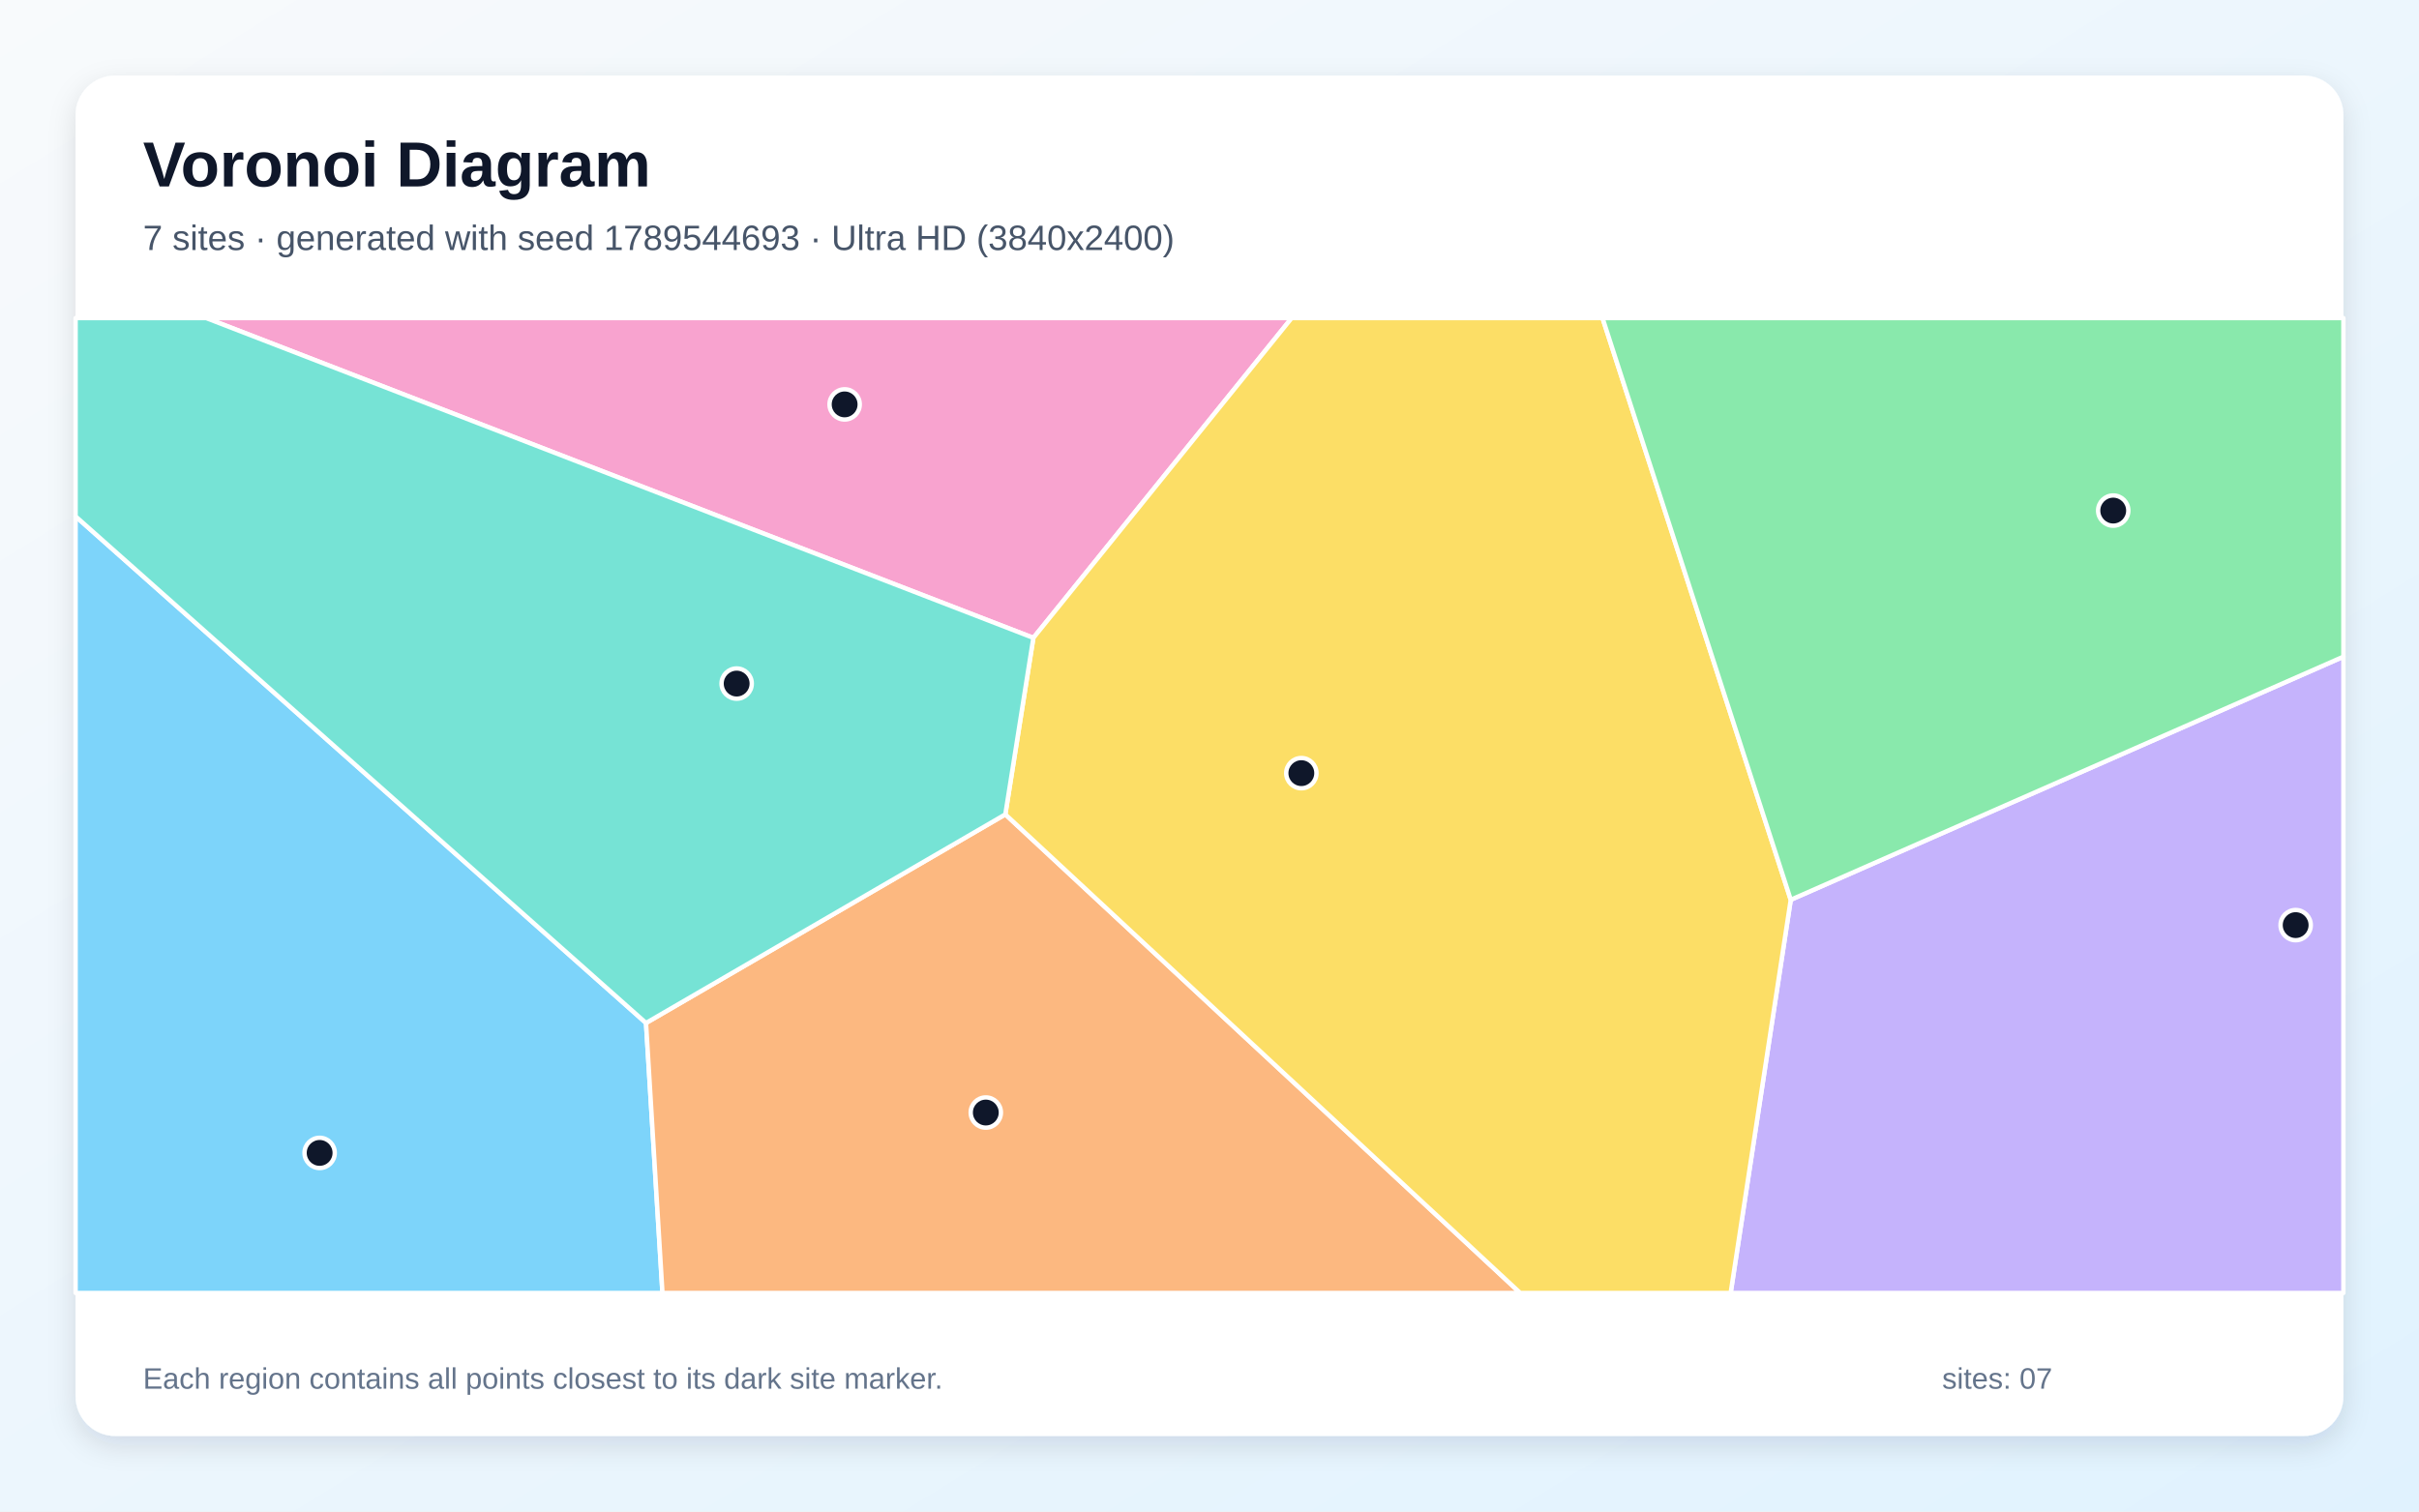
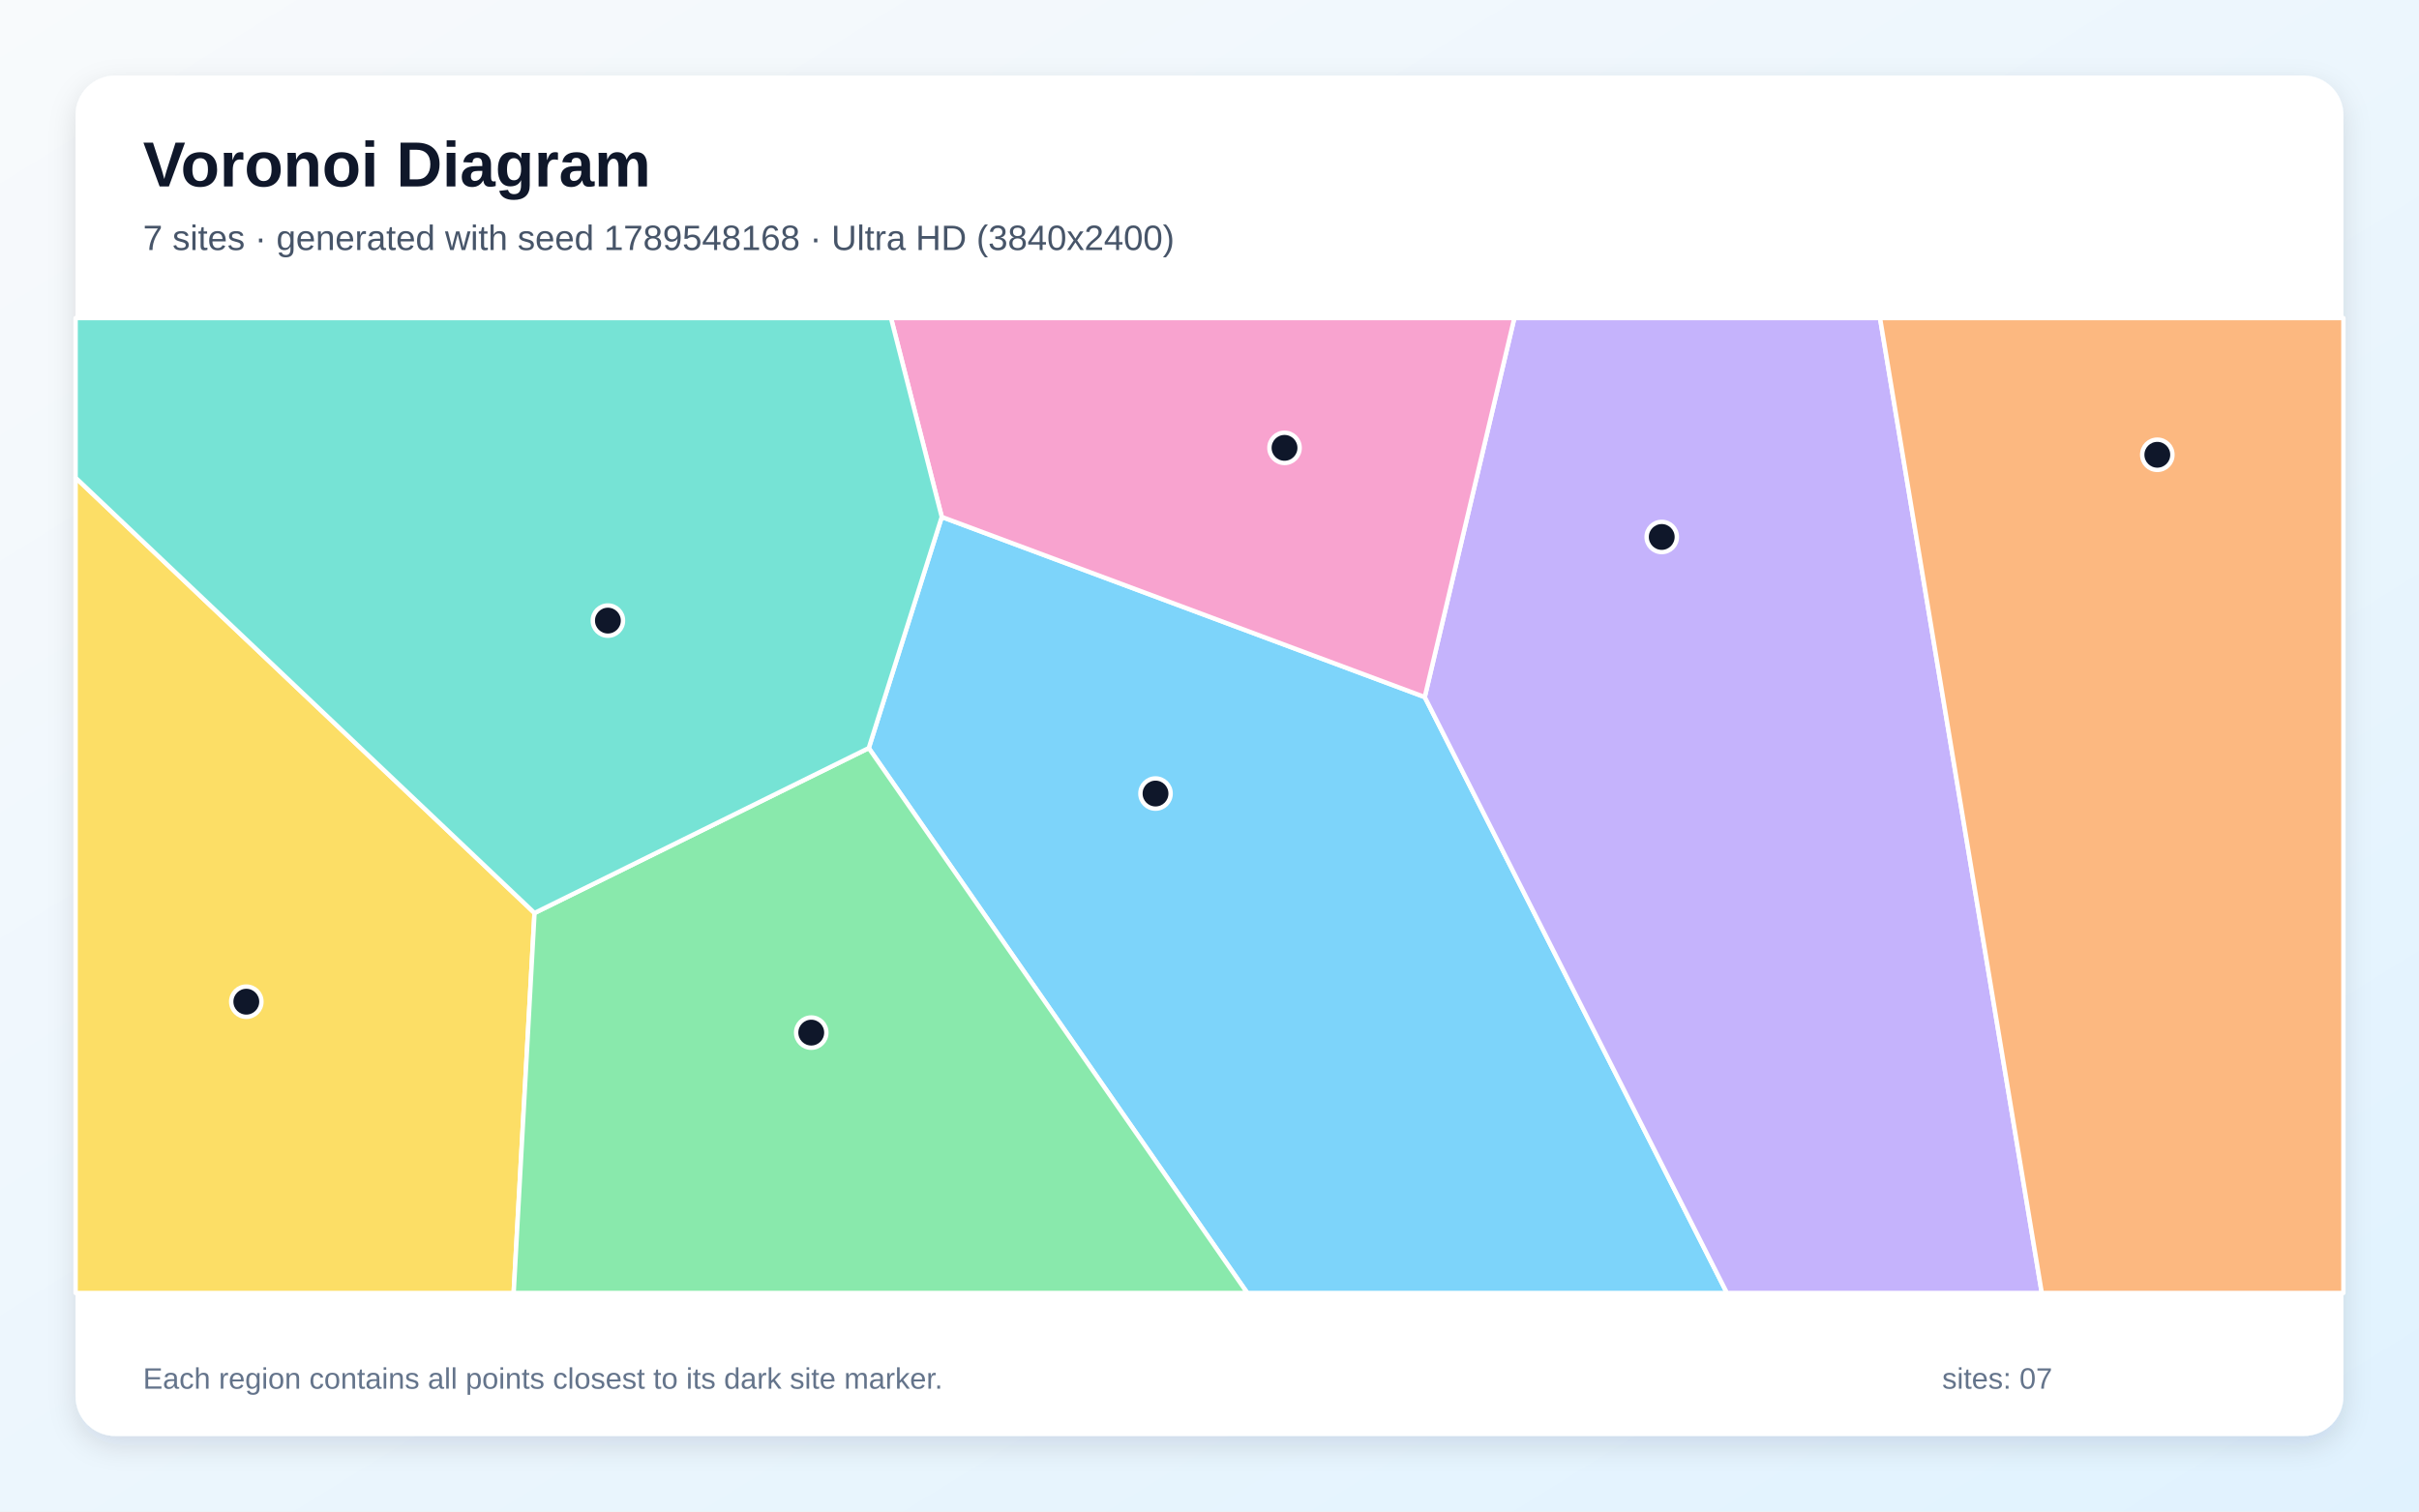
<svg xmlns="http://www.w3.org/2000/svg" width="3840" height="2400" viewBox="0 0 3840 2400" role="img" aria-labelledby="title description">
  <defs>
    <linearGradient id="background" x1="0" y1="0" x2="1" y2="1">
      <stop stop-color="#F8FAFC" />
      <stop offset="1" stop-color="#E0F2FE" />
    </linearGradient>
    <filter id="shadow" x="-5%" y="-5%" width="110%" height="110%">
      <feDropShadow dx="0" dy="15" stdDeviation="22" flood-color="#0F172A" flood-opacity=".12" />
    </filter>
  </defs>
  <rect width="3840" height="2400" fill="url(#background)" />
  <rect x="120" y="120" width="3600" height="2160" rx="63" fill="#FFFFFF" filter="url(#shadow)" />
  <g font-family="Arial, sans-serif">
    <text x="227" y="296" font-size="101" font-weight="700" fill="#0F172A">Voronoi Diagram</text>
-     <text x="227" y="397" font-size="56" fill="#475569">7 sites · generated with seed 1789544693 · Ultra HD (3840x2400)</text>
+     <text x="227" y="397" font-size="56" fill="#475569">7 sites · generated with seed 1789548168 · Ultra HD (3840x2400)</text>
  </g>
  <g stroke="#FFFFFF" stroke-width="7" stroke-linejoin="round">
-     <polygon points="120.0,819.9 1025.5,1624.3 1051.6,2053.0 120.0,2053.0" fill="#38BDF8" fill-opacity="0.65" />
-     <polygon points="2842.7,1428.7 3720.0,1042.7 3720.0,2053.0 2747.3,2053.0" fill="#A78BFA" fill-opacity="0.65" />
-     <polygon points="1640.4,1012.8 327.3,505.0 2050.4,505.0" fill="#F472B6" fill-opacity="0.65" />
-     <polygon points="1025.5,1624.3 1595.9,1293.1 2413.3,2053.0 1051.6,2053.0" fill="#FB923C" fill-opacity="0.65" />
-     <polygon points="1595.9,1293.1 1640.4,1012.8 2050.4,505.0 2543.9,505.0 2842.7,1428.7 2747.3,2053.0 2413.3,2053.0" fill="#FACC15" fill-opacity="0.65" />
-     <polygon points="2842.7,1428.7 2543.9,505.0 3720.0,505.0 3720.0,1042.7" fill="#4ADE80" fill-opacity="0.65" />
-     <polygon points="1595.9,1293.1 1025.5,1624.3 120.0,819.9 120.0,505.0 327.3,505.0 1640.4,1012.8" fill="#2DD4BF" fill-opacity="0.65" />
+     <polygon points="1379.1,1187.8 1495.0,820.8 2261.7,1106.8 2741.4,2053.0 1980.0,2053.0" fill="#38BDF8" fill-opacity="0.65" />
+     <polygon points="2261.7,1106.8 2403.9,505.0 2984.4,505.0 3241.2,2053.0 2741.4,2053.0" fill="#A78BFA" fill-opacity="0.65" />
+     <polygon points="2261.7,1106.8 1495.0,820.8 1414.4,505.0 2403.9,505.0" fill="#F472B6" fill-opacity="0.65" />
+     <polygon points="2984.4,505.0 3720.0,505.0 3720.0,2053.0 3241.2,2053.0" fill="#FB923C" fill-opacity="0.65" />
+     <polygon points="120.0,758.5 848.5,1449.7 815.4,2053.0 120.0,2053.0" fill="#FACC15" fill-opacity="0.65" />
+     <polygon points="848.5,1449.7 1379.1,1187.8 1980.0,2053.0 815.4,2053.0" fill="#4ADE80" fill-opacity="0.65" />
+     <polygon points="848.5,1449.7 120.0,758.5 120.0,505.0 1414.4,505.0 1495.0,820.8 1379.1,1187.8" fill="#2DD4BF" fill-opacity="0.65" />
  </g>
  <g>
-     <circle cx="507.4" cy="1830.6" r="24" fill="#0F172A" stroke="#FFFFFF" stroke-width="7" />
-     <circle cx="3644.2" cy="1468.9" r="24" fill="#0F172A" stroke="#FFFFFF" stroke-width="7" />
-     <circle cx="1340.8" cy="642.1" r="24" fill="#0F172A" stroke="#FFFFFF" stroke-width="7" />
-     <circle cx="1564.9" cy="1766.5" r="24" fill="#0F172A" stroke="#FFFFFF" stroke-width="7" />
-     <circle cx="2065.8" cy="1227.6" r="24" fill="#0F172A" stroke="#FFFFFF" stroke-width="7" />
-     <circle cx="3354.6" cy="810.7" r="24" fill="#0F172A" stroke="#FFFFFF" stroke-width="7" />
-     <circle cx="1169.4" cy="1085.4" r="24" fill="#0F172A" stroke="#FFFFFF" stroke-width="7" />
+     <circle cx="1834.3" cy="1260.0" r="24" fill="#0F172A" stroke="#FFFFFF" stroke-width="7" />
+     <circle cx="2637.9" cy="852.6" r="24" fill="#0F172A" stroke="#FFFFFF" stroke-width="7" />
+     <circle cx="2039.1" cy="711.1" r="24" fill="#0F172A" stroke="#FFFFFF" stroke-width="7" />
+     <circle cx="3424.6" cy="722.1" r="24" fill="#0F172A" stroke="#FFFFFF" stroke-width="7" />
+     <circle cx="391.0" cy="1590.5" r="24" fill="#0F172A" stroke="#FFFFFF" stroke-width="7" />
+     <circle cx="1287.8" cy="1639.6" r="24" fill="#0F172A" stroke="#FFFFFF" stroke-width="7" />
+     <circle cx="965.0" cy="985.4" r="24" fill="#0F172A" stroke="#FFFFFF" stroke-width="7" />
  </g>
  <g font-family="Arial, sans-serif" font-size="47" fill="#64748B">
    <text x="227" y="2205">Each region contains all points closest to its dark site marker.</text>
    <text x="3083" y="2205">sites: 07</text>
  </g>
</svg>
